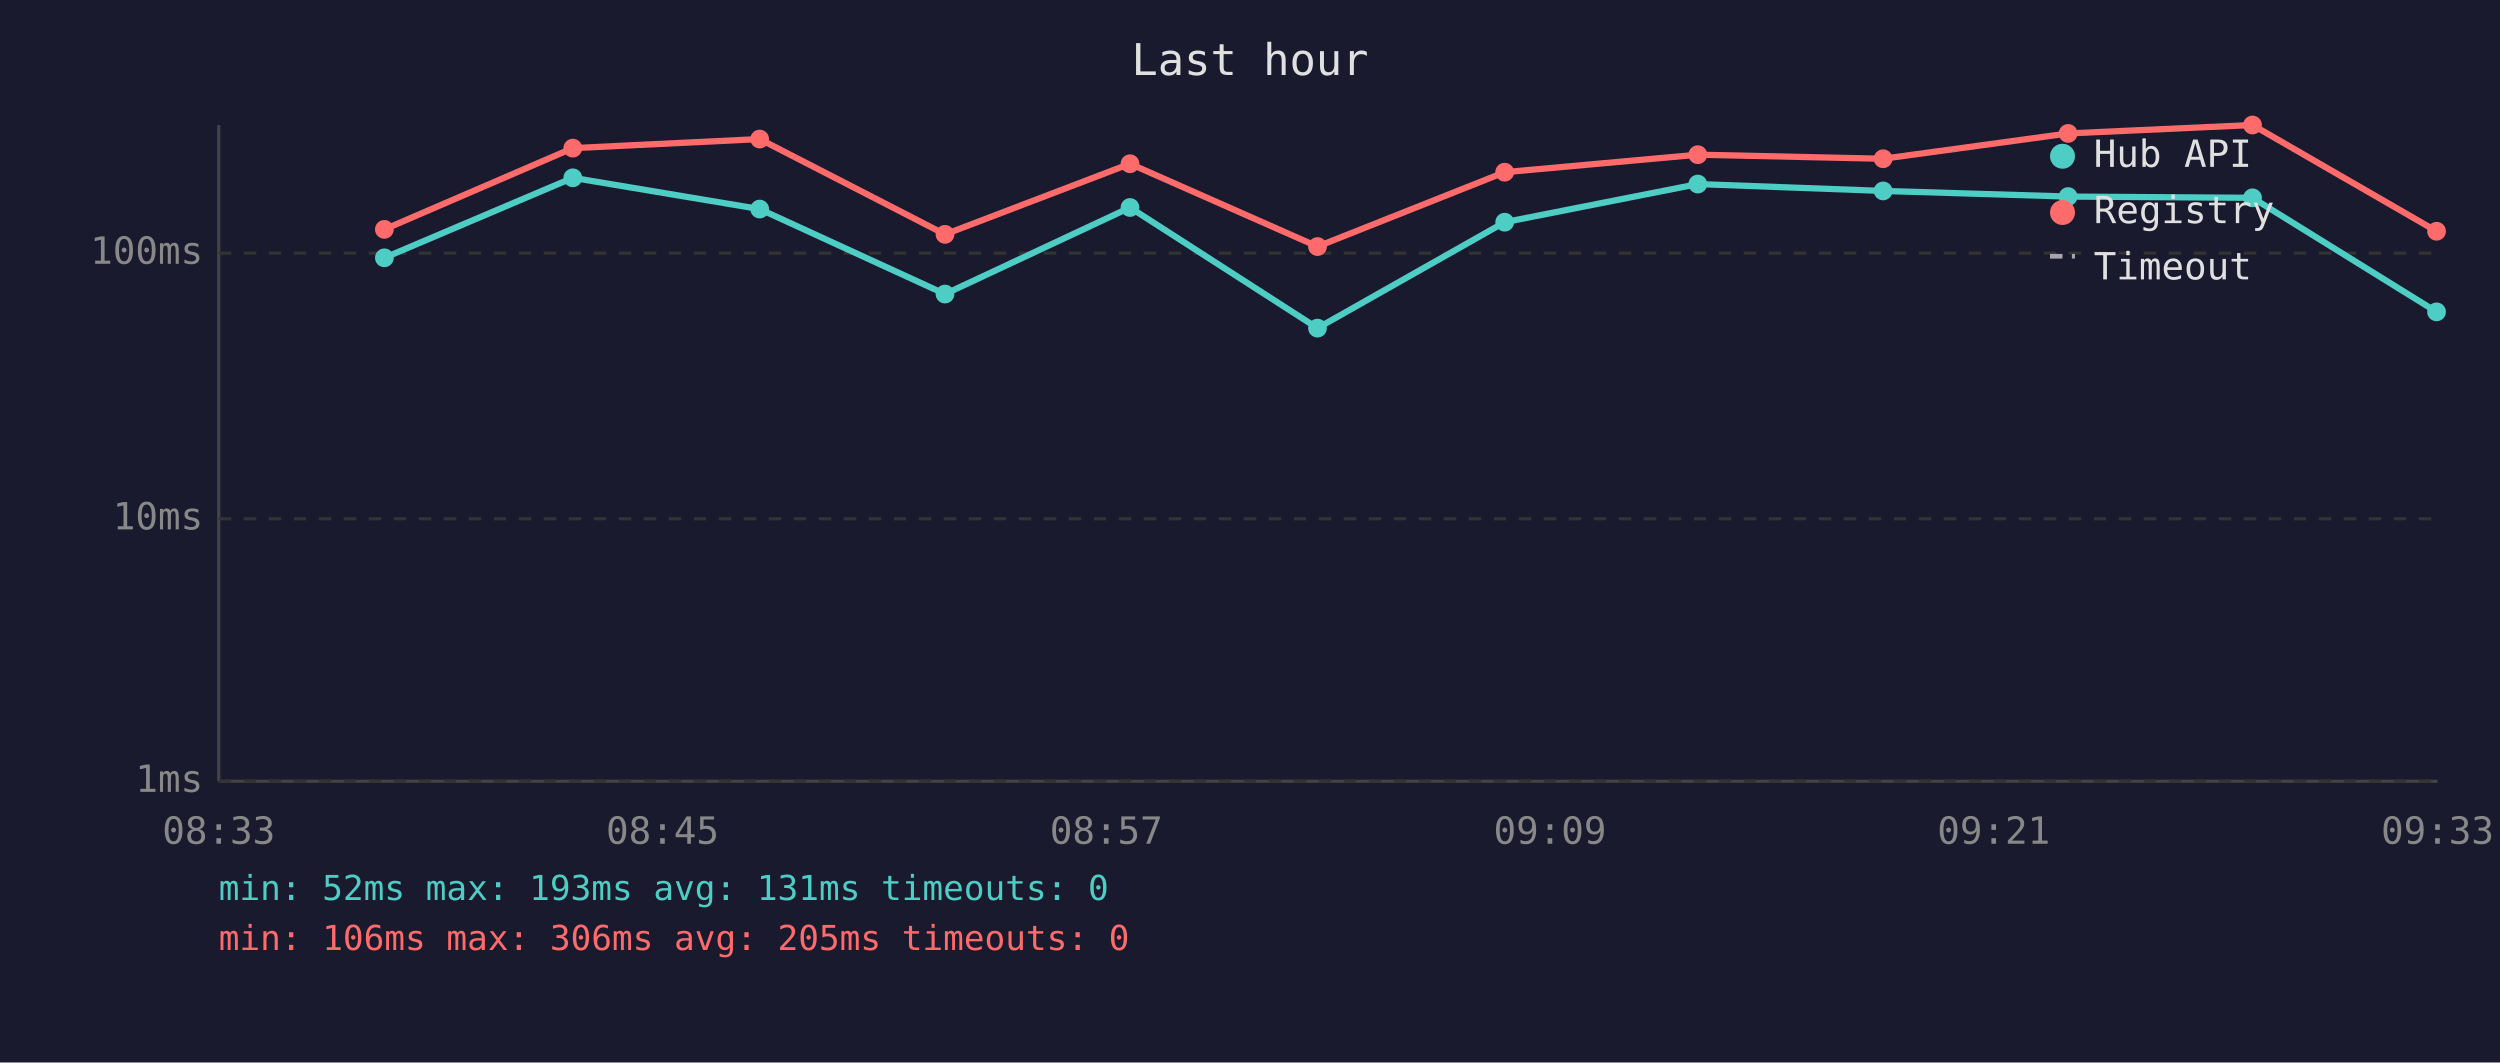
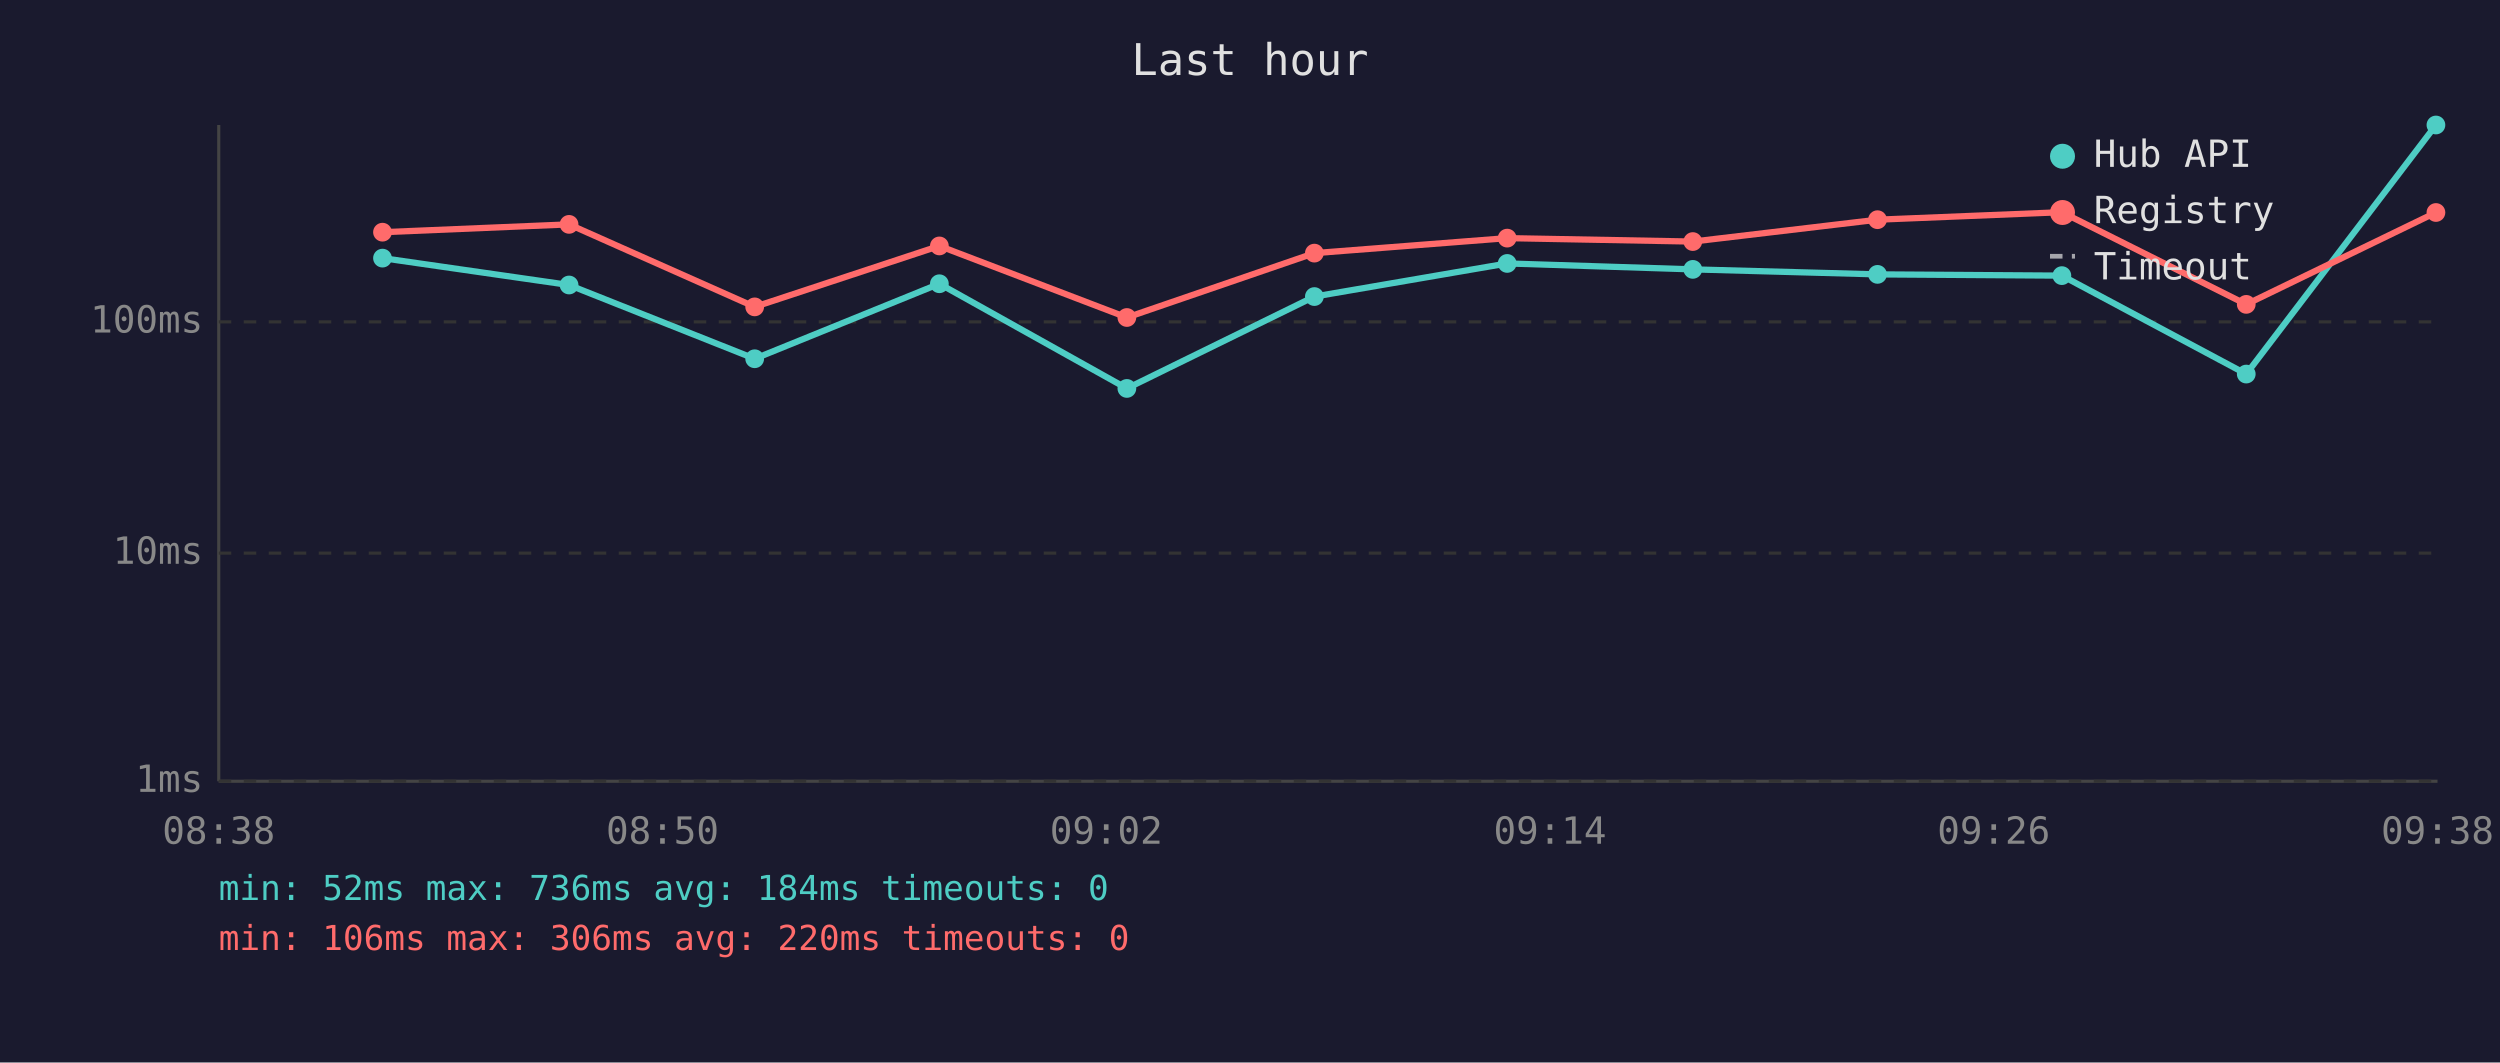
<svg xmlns="http://www.w3.org/2000/svg" viewBox="0 0 800 340" font-family="monospace" font-size="12">
  <rect width="800" height="340" fill="#1a1a2e" />
  <text x="400" y="24" fill="#e0e0e0" font-size="14" text-anchor="middle">Last hour</text>
  <line x1="70" y1="40" x2="70" y2="250" stroke="#444" stroke-width="1" />
  <line x1="70" y1="250" x2="780" y2="250" stroke="#444" stroke-width="1" />
  <line x1="70" y1="250" x2="780" y2="250" stroke="#333" stroke-width="1" stroke-dasharray="4" />
  <text x="65" y="250" fill="#888" text-anchor="end" dominant-baseline="middle">1ms</text>
-   <line x1="70" y1="166" x2="780" y2="166" stroke="#333" stroke-width="1" stroke-dasharray="4" />
-   <text x="65" y="166" fill="#888" text-anchor="end" dominant-baseline="middle">10ms</text>
-   <line x1="70" y1="81" x2="780" y2="81" stroke="#333" stroke-width="1" stroke-dasharray="4" />
-   <text x="65" y="81" fill="#888" text-anchor="end" dominant-baseline="middle">100ms</text>
-   <text x="70" y="270" fill="#888" text-anchor="middle">08:33</text>
-   <text x="212" y="270" fill="#888" text-anchor="middle">08:45</text>
-   <text x="354" y="270" fill="#888" text-anchor="middle">08:57</text>
-   <text x="496" y="270" fill="#888" text-anchor="middle">09:09</text>
-   <text x="638" y="270" fill="#888" text-anchor="middle">09:21</text>
-   <text x="780" y="270" fill="#888" text-anchor="middle">09:33</text>
-   <polyline points="123.0,82.5 183.3,56.9 243.1,66.9 302.4,94.1 361.6,66.4 421.6,105.0 481.5,71.1 543.3,58.9 602.6,61.1 661.8,62.9 720.8,63.3 779.7,99.8" fill="none" stroke="#4ecdc4" stroke-width="2" opacity="1" />
-   <circle cx="123.0" cy="82.5" r="3" fill="#4ecdc4" />
-   <circle cx="183.3" cy="56.9" r="3" fill="#4ecdc4" />
-   <circle cx="243.1" cy="66.9" r="3" fill="#4ecdc4" />
-   <circle cx="302.4" cy="94.1" r="3" fill="#4ecdc4" />
-   <circle cx="361.6" cy="66.4" r="3" fill="#4ecdc4" />
-   <circle cx="421.6" cy="105.0" r="3" fill="#4ecdc4" />
-   <circle cx="481.5" cy="71.1" r="3" fill="#4ecdc4" />
-   <circle cx="543.3" cy="58.9" r="3" fill="#4ecdc4" />
-   <circle cx="602.6" cy="61.1" r="3" fill="#4ecdc4" />
-   <circle cx="661.8" cy="62.9" r="3" fill="#4ecdc4" />
-   <circle cx="720.8" cy="63.3" r="3" fill="#4ecdc4" />
-   <circle cx="779.7" cy="99.8" r="3" fill="#4ecdc4" />
-   <polyline points="123.0,73.4 183.3,47.4 243.1,44.5 302.4,75.0 361.6,52.4 421.6,78.9 481.5,55.1 543.3,49.5 602.6,50.8 661.8,42.7 720.8,40.0 779.7,74.0" fill="none" stroke="#ff6b6b" stroke-width="2" opacity="1" />
-   <circle cx="123.0" cy="73.4" r="3" fill="#ff6b6b" />
-   <circle cx="183.3" cy="47.4" r="3" fill="#ff6b6b" />
-   <circle cx="243.1" cy="44.5" r="3" fill="#ff6b6b" />
-   <circle cx="302.4" cy="75.0" r="3" fill="#ff6b6b" />
-   <circle cx="361.6" cy="52.4" r="3" fill="#ff6b6b" />
-   <circle cx="421.6" cy="78.9" r="3" fill="#ff6b6b" />
-   <circle cx="481.5" cy="55.1" r="3" fill="#ff6b6b" />
-   <circle cx="543.3" cy="49.5" r="3" fill="#ff6b6b" />
-   <circle cx="602.6" cy="50.8" r="3" fill="#ff6b6b" />
-   <circle cx="661.8" cy="42.7" r="3" fill="#ff6b6b" />
-   <circle cx="720.8" cy="40.0" r="3" fill="#ff6b6b" />
-   <circle cx="779.7" cy="74.0" r="3" fill="#ff6b6b" />
+   <line x1="70" y1="177" x2="780" y2="177" stroke="#333" stroke-width="1" stroke-dasharray="4" />
+   <text x="65" y="177" fill="#888" text-anchor="end" dominant-baseline="middle">10ms</text>
+   <line x1="70" y1="103" x2="780" y2="103" stroke="#333" stroke-width="1" stroke-dasharray="4" />
+   <text x="65" y="103" fill="#888" text-anchor="end" dominant-baseline="middle">100ms</text>
+   <text x="70" y="270" fill="#888" text-anchor="middle">08:38</text>
+   <text x="212" y="270" fill="#888" text-anchor="middle">08:50</text>
+   <text x="354" y="270" fill="#888" text-anchor="middle">09:02</text>
+   <text x="496" y="270" fill="#888" text-anchor="middle">09:14</text>
+   <text x="638" y="270" fill="#888" text-anchor="middle">09:26</text>
+   <text x="780" y="270" fill="#888" text-anchor="middle">09:38</text>
+   <polyline points="122.4,82.6 182.1,91.2 241.5,114.8 300.6,90.8 360.6,124.3 420.6,94.9 482.3,84.3 541.7,86.2 600.8,87.8 659.8,88.2 718.8,119.7 779.5,40.0" fill="none" stroke="#4ecdc4" stroke-width="2" opacity="1" />
+   <circle cx="122.4" cy="82.6" r="3" fill="#4ecdc4" />
+   <circle cx="182.1" cy="91.2" r="3" fill="#4ecdc4" />
+   <circle cx="241.5" cy="114.8" r="3" fill="#4ecdc4" />
+   <circle cx="300.6" cy="90.8" r="3" fill="#4ecdc4" />
+   <circle cx="360.6" cy="124.3" r="3" fill="#4ecdc4" />
+   <circle cx="420.6" cy="94.9" r="3" fill="#4ecdc4" />
+   <circle cx="482.3" cy="84.3" r="3" fill="#4ecdc4" />
+   <circle cx="541.7" cy="86.2" r="3" fill="#4ecdc4" />
+   <circle cx="600.8" cy="87.8" r="3" fill="#4ecdc4" />
+   <circle cx="659.8" cy="88.2" r="3" fill="#4ecdc4" />
+   <circle cx="718.8" cy="119.7" r="3" fill="#4ecdc4" />
+   <circle cx="779.5" cy="40.0" r="3" fill="#4ecdc4" />
+   <polyline points="122.4,74.3 182.1,71.8 241.5,98.2 300.6,78.7 360.6,101.6 420.6,81.0 482.3,76.2 541.7,77.3 600.8,70.3 659.8,67.9 718.8,97.4 779.5,68.0" fill="none" stroke="#ff6b6b" stroke-width="2" opacity="1" />
+   <circle cx="122.4" cy="74.3" r="3" fill="#ff6b6b" />
+   <circle cx="182.1" cy="71.8" r="3" fill="#ff6b6b" />
+   <circle cx="241.5" cy="98.2" r="3" fill="#ff6b6b" />
+   <circle cx="300.6" cy="78.7" r="3" fill="#ff6b6b" />
+   <circle cx="360.6" cy="101.6" r="3" fill="#ff6b6b" />
+   <circle cx="420.6" cy="81.0" r="3" fill="#ff6b6b" />
+   <circle cx="482.3" cy="76.2" r="3" fill="#ff6b6b" />
+   <circle cx="541.7" cy="77.3" r="3" fill="#ff6b6b" />
+   <circle cx="600.8" cy="70.3" r="3" fill="#ff6b6b" />
+   <circle cx="659.8" cy="67.9" r="3" fill="#ff6b6b" />
+   <circle cx="718.8" cy="97.4" r="3" fill="#ff6b6b" />
+   <circle cx="779.5" cy="68.0" r="3" fill="#ff6b6b" />
  <circle cx="660" cy="50" r="4" fill="#4ecdc4" />
  <text x="670" y="50" fill="#e0e0e0" dominant-baseline="middle">Hub API</text>
  <circle cx="660" cy="68" r="4" fill="#ff6b6b" />
  <text x="670" y="68" fill="#e0e0e0" dominant-baseline="middle">Registry</text>
  <line x1="656" y1="82" x2="664" y2="82" stroke="#e0e0e0" stroke-width="1.5" stroke-dasharray="4,3" opacity="0.7" />
  <text x="670" y="86" fill="#e0e0e0" dominant-baseline="middle">Timeout</text>
-   <text x="70" y="288" fill="#4ecdc4" font-size="11">min: 52ms  max: 193ms  avg: 131ms  timeouts: 0</text>
-   <text x="70" y="304" fill="#ff6b6b" font-size="11">min: 106ms  max: 306ms  avg: 205ms  timeouts: 0</text>
+   <text x="70" y="288" fill="#4ecdc4" font-size="11">min: 52ms  max: 736ms  avg: 184ms  timeouts: 0</text>
+   <text x="70" y="304" fill="#ff6b6b" font-size="11">min: 106ms  max: 306ms  avg: 220ms  timeouts: 0</text>
</svg>
